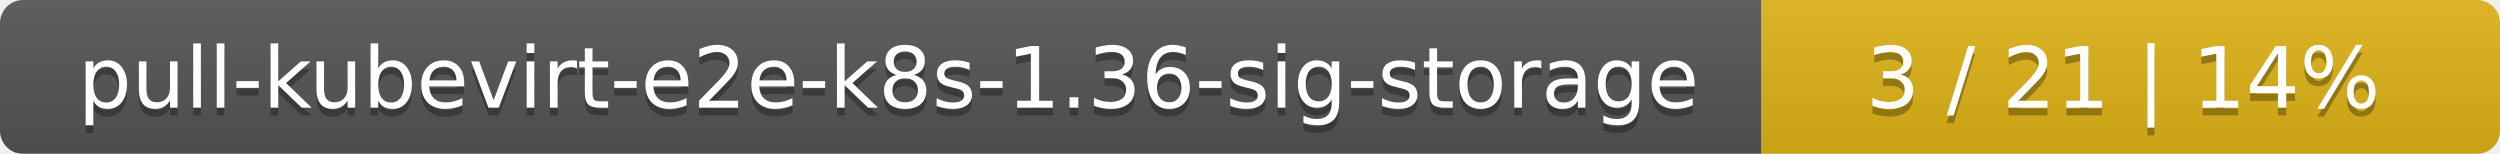
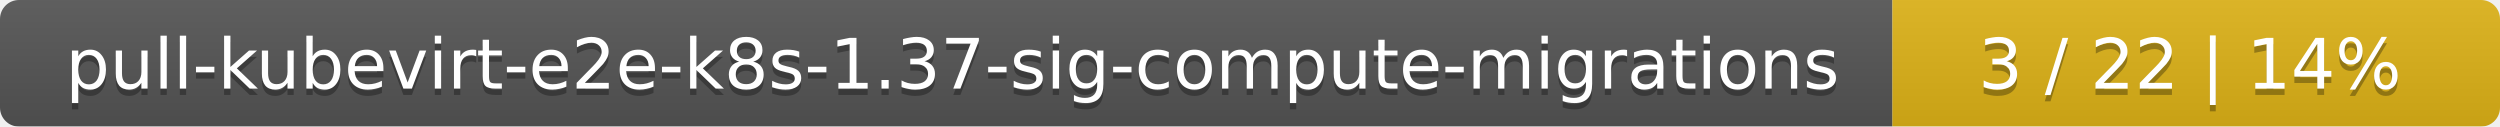
- <svg xmlns="http://www.w3.org/2000/svg" width="325" height="20">
+ <svg xmlns="http://www.w3.org/2000/svg" width="395" height="20">
  <linearGradient id="smooth" x2="0" y2="100%">
    <stop offset="0" stop-color="#bbb" stop-opacity=".1" />
    <stop offset="1" stop-opacity=".1" />
  </linearGradient>
  <mask id="round">
-     <rect width="325" height="20" rx="3" fill="#fff" />
+     <rect width="395" height="20" rx="3" fill="#fff" />
  </mask>
  <g mask="url(#round)">
-     <rect width="229" height="20" fill="#555" />
-     <rect x="229" width="96" height="20" fill="#dfb317" />
-     <rect width="325" height="20" fill="url(#smooth)" />
+     <rect width="299" height="20" fill="#555" />
+     <rect x="299" width="96" height="20" fill="#dfb317" />
+     <rect width="395" height="20" fill="url(#smooth)" />
  </g>
  <g fill="#fff" text-anchor="middle" font-family="DejaVu Sans,Verdana,Geneva,sans-serif" font-size="11">
-     <text x="115.5" y="15" fill="#010101" fill-opacity=".3">pull-kubevirt-e2e-k8s-1.36-sig-storage</text>
-     <text x="115.5" y="14">pull-kubevirt-e2e-k8s-1.36-sig-storage</text>
-     <text x="276" y="15" fill="#010101" fill-opacity=".3">3 / 21    |    14%</text>
-     <text x="276" y="14">3 / 21    |    14%</text>
+     <text x="150.5" y="15" fill="#010101" fill-opacity=".3">pull-kubevirt-e2e-k8s-1.37-sig-compute-migrations</text>
+     <text x="150.5" y="14">pull-kubevirt-e2e-k8s-1.37-sig-compute-migrations</text>
+     <text x="346" y="15" fill="#010101" fill-opacity=".3">3 / 22    |    14%</text>
+     <text x="346" y="14">3 / 22    |    14%</text>
  </g>
</svg>
